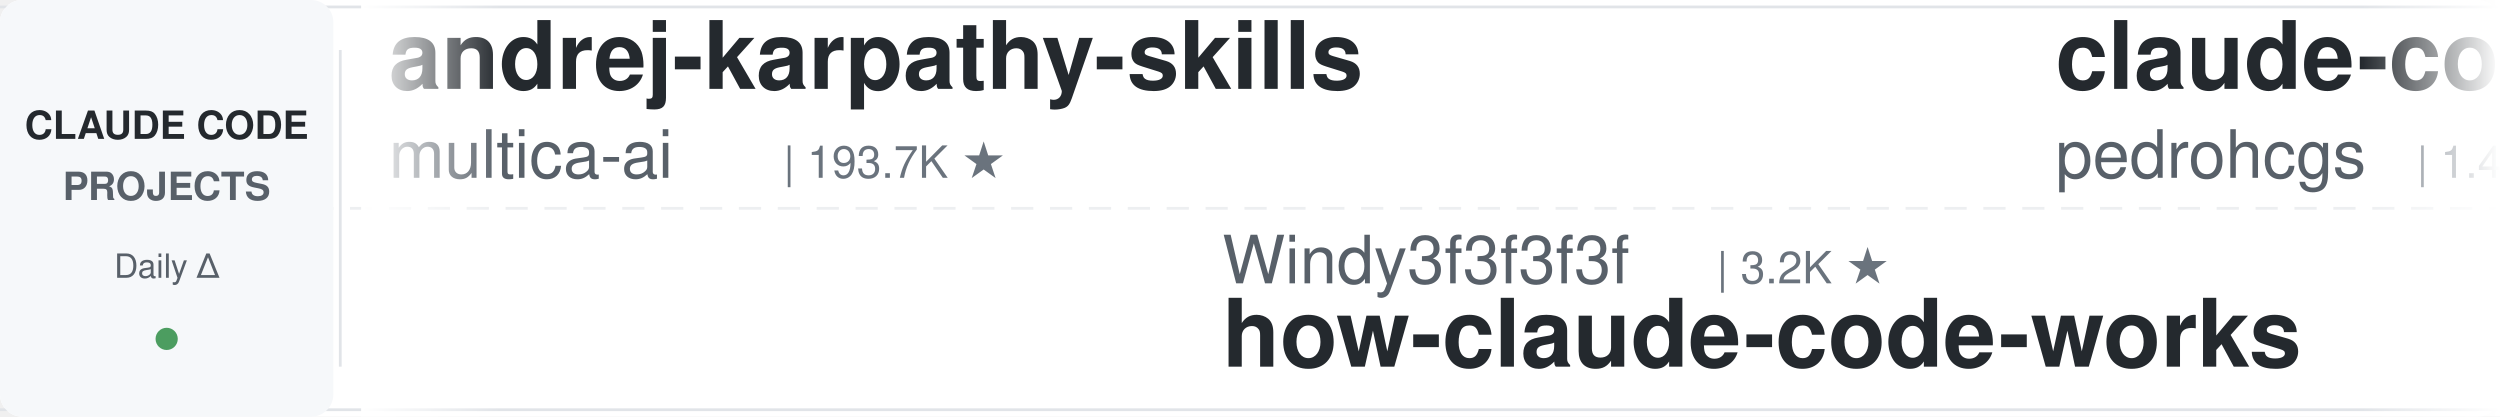
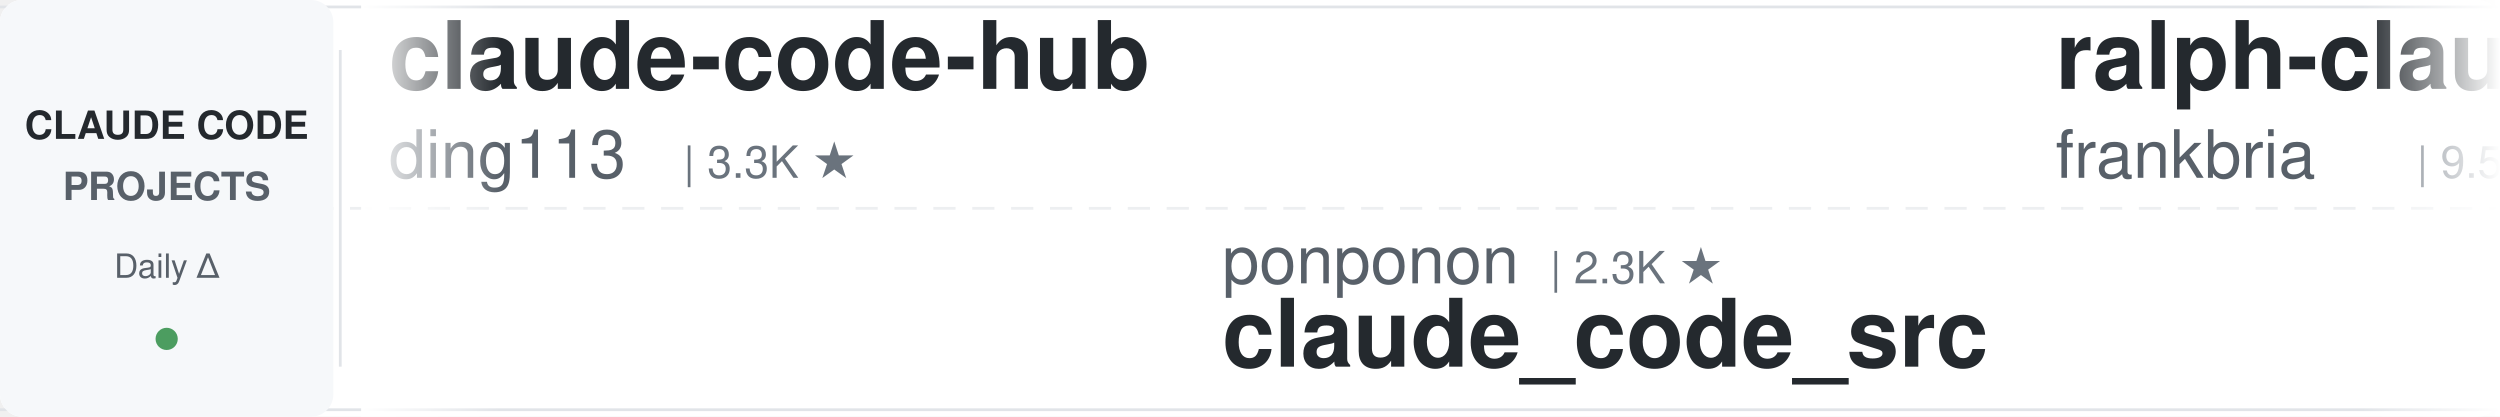
<svg xmlns="http://www.w3.org/2000/svg" width="900" height="150">
  <defs>
    <linearGradient id="leftFade" x1="0%" y1="0%" x2="100%" y2="0%">
      <stop offset="0%" style="stop-color:#ffffff;stop-opacity:1" />
      <stop offset="100%" style="stop-color:#ffffff;stop-opacity:0" />
    </linearGradient>
    <linearGradient id="rightFade" x1="0%" y1="0%" x2="100%" y2="0%">
      <stop offset="0%" style="stop-color:#ffffff;stop-opacity:0" />
      <stop offset="100%" style="stop-color:#ffffff;stop-opacity:1" />
    </linearGradient>
  </defs>
  <rect width="900" height="150" fill="#ffffff" rx="8" />
  <rect x="0" y="2" width="900" height="1" fill="#e1e4e8" />
  <rect x="0" y="147" width="900" height="1" fill="#e1e4e8" />
  <line x1="0" y1="75" x2="900" y2="75" stroke="#e1e4e8" stroke-width="1" stroke-dasharray="8 6" opacity="0.6" />
  <rect x="0" y="0" width="120" height="150" fill="#f6f8fa" rx="8" />
  <text x="60" y="50" font-family="-apple-system, BlinkMacSystemFont, 'Segoe UI', Helvetica, Arial, sans-serif" font-size="14" font-weight="600" fill="#24292e" text-anchor="middle">CLAUDE CODE</text>
  <text x="60" y="72" font-family="-apple-system, BlinkMacSystemFont, 'Segoe UI', Helvetica, Arial, sans-serif" font-size="14" font-weight="600" fill="#586069" text-anchor="middle">PROJECTS</text>
  <text x="60" y="100" font-family="-apple-system, BlinkMacSystemFont, 'Segoe UI', Helvetica, Arial, sans-serif" font-size="12" font-weight="500" fill="#586069" text-anchor="middle">Daily Δ</text>
  <circle cx="60" cy="122" r="4" fill="#22863a" opacity="0.8" />
  <rect x="122" y="18" width="1" height="114" fill="#e1e4e8" />
  <clipPath id="tickerClip">
    <rect x="130" y="0" width="770" height="150" />
  </clipPath>
  <g clip-path="url(#tickerClip)">
    <g id="tickerItems">
      <animateTransform attributeName="transform" attributeType="XML" type="translate" from="0 0" to="-3000 0" dur="54s" repeatCount="indefinite" />
      <g transform="translate(0, 0)">
-         <text x="140" y="32" font-family="-apple-system, BlinkMacSystemFont, 'Segoe UI', Helvetica, Arial, sans-serif" font-size="34" font-weight="600" fill="#24292e">andrej-karpathy-skills</text>
-         <text x="140" y="64" font-family="-apple-system, BlinkMacSystemFont, 'Segoe UI', Helvetica, Arial, sans-serif" font-size="24" font-weight="400" fill="#586069">multica-ai</text>
-         <text x="282" y="64" font-family="-apple-system, BlinkMacSystemFont, 'Segoe UI', Helvetica, Arial, sans-serif" font-size="16" font-weight="500" fill="#6a737d">| 193.7K ★</text>
+         <text x="140" y="32" font-family="-apple-system, BlinkMacSystemFont, 'Segoe UI', Helvetica, Arial, sans-serif" font-size="34" font-weight="600" fill="#24292e">claude-code-hub</text>
+         <text x="140" y="64" font-family="-apple-system, BlinkMacSystemFont, 'Segoe UI', Helvetica, Arial, sans-serif" font-size="24" font-weight="400" fill="#586069">ding113</text>
+         <text x="246" y="64" font-family="-apple-system, BlinkMacSystemFont, 'Segoe UI', Helvetica, Arial, sans-serif" font-size="16" font-weight="500" fill="#6a737d">| 3.3K ★</text>
      </g>
      <g transform="translate(300, 0)">
+         <text x="140" y="102" font-family="-apple-system, BlinkMacSystemFont, 'Segoe UI', Helvetica, Arial, sans-serif" font-size="24" font-weight="400" fill="#586069">ponponon</text>
+         <text x="258" y="102" font-family="-apple-system, BlinkMacSystemFont, 'Segoe UI', Helvetica, Arial, sans-serif" font-size="16" font-weight="500" fill="#6a737d">| 2.3K ★</text>
+         <text x="140" y="132" font-family="-apple-system, BlinkMacSystemFont, 'Segoe UI', Helvetica, Arial, sans-serif" font-size="34" font-weight="600" fill="#24292e">claude_code_src</text>
+       </g>
+       <g transform="translate(600, 0)">
+         <text x="140" y="32" font-family="-apple-system, BlinkMacSystemFont, 'Segoe UI', Helvetica, Arial, sans-serif" font-size="34" font-weight="600" fill="#24292e">ralph-claude-code</text>
+         <text x="140" y="64" font-family="-apple-system, BlinkMacSystemFont, 'Segoe UI', Helvetica, Arial, sans-serif" font-size="24" font-weight="400" fill="#586069">frankbria</text>
+         <text x="270" y="64" font-family="-apple-system, BlinkMacSystemFont, 'Segoe UI', Helvetica, Arial, sans-serif" font-size="16" font-weight="500" fill="#6a737d">| 9.5K ★</text>
+       </g>
+       <g transform="translate(900, 0)">
+         <text x="140" y="102" font-family="-apple-system, BlinkMacSystemFont, 'Segoe UI', Helvetica, Arial, sans-serif" font-size="24" font-weight="400" fill="#586069">anthropics</text>
+         <text x="282" y="102" font-family="-apple-system, BlinkMacSystemFont, 'Segoe UI', Helvetica, Arial, sans-serif" font-size="16" font-weight="500" fill="#6a737d">| 5.6K ★</text>
+         <text x="140" y="132" font-family="-apple-system, BlinkMacSystemFont, 'Segoe UI', Helvetica, Arial, sans-serif" font-size="34" font-weight="600" fill="#24292e">claude-code-security-rev...</text>
+       </g>
+       <g transform="translate(1200, 0)">
+         <text x="140" y="32" font-family="-apple-system, BlinkMacSystemFont, 'Segoe UI', Helvetica, Arial, sans-serif" font-size="34" font-weight="600" fill="#24292e">claude-code-ultimate-gui...</text>
+         <text x="140" y="64" font-family="-apple-system, BlinkMacSystemFont, 'Segoe UI', Helvetica, Arial, sans-serif" font-size="24" font-weight="400" fill="#586069">FlorianBruniaux</text>
+         <text x="342" y="64" font-family="-apple-system, BlinkMacSystemFont, 'Segoe UI', Helvetica, Arial, sans-serif" font-size="16" font-weight="500" fill="#6a737d">| 5.5K ★</text>
+       </g>
+       <g transform="translate(1500, 0)">
+         <text x="140" y="102" font-family="-apple-system, BlinkMacSystemFont, 'Segoe UI', Helvetica, Arial, sans-serif" font-size="24" font-weight="400" fill="#586069">zebbern</text>
+         <text x="246" y="102" font-family="-apple-system, BlinkMacSystemFont, 'Segoe UI', Helvetica, Arial, sans-serif" font-size="16" font-weight="500" fill="#6a737d">| 4.4K ★</text>
+         <text x="140" y="132" font-family="-apple-system, BlinkMacSystemFont, 'Segoe UI', Helvetica, Arial, sans-serif" font-size="34" font-weight="600" fill="#24292e">claude-code-guide</text>
+       </g>
+       <g transform="translate(1800, 0)">
+         <text x="140" y="32" font-family="-apple-system, BlinkMacSystemFont, 'Segoe UI', Helvetica, Arial, sans-serif" font-size="34" font-weight="600" fill="#24292e">claude-code-local</text>
+         <text x="140" y="64" font-family="-apple-system, BlinkMacSystemFont, 'Segoe UI', Helvetica, Arial, sans-serif" font-size="24" font-weight="400" fill="#586069">nicedreamzapp</text>
+         <text x="318" y="64" font-family="-apple-system, BlinkMacSystemFont, 'Segoe UI', Helvetica, Arial, sans-serif" font-size="16" font-weight="500" fill="#6a737d">| 3.0K ★</text>
+       </g>
+       <g transform="translate(2100, 0)">
+         <text x="140" y="102" font-family="-apple-system, BlinkMacSystemFont, 'Segoe UI', Helvetica, Arial, sans-serif" font-size="24" font-weight="400" fill="#586069">Pimzino</text>
+         <text x="246" y="102" font-family="-apple-system, BlinkMacSystemFont, 'Segoe UI', Helvetica, Arial, sans-serif" font-size="16" font-weight="500" fill="#6a737d">| 3.8K ★</text>
+         <text x="140" y="132" font-family="-apple-system, BlinkMacSystemFont, 'Segoe UI', Helvetica, Arial, sans-serif" font-size="34" font-weight="600" fill="#24292e">claude-code-spec-workflo...</text>
+       </g>
+       <g transform="translate(2400, 0)">
+         <text x="140" y="32" font-family="-apple-system, BlinkMacSystemFont, 'Segoe UI', Helvetica, Arial, sans-serif" font-size="34" font-weight="600" fill="#24292e">claude-code-my-workflow</text>
+         <text x="140" y="64" font-family="-apple-system, BlinkMacSystemFont, 'Segoe UI', Helvetica, Arial, sans-serif" font-size="24" font-weight="400" fill="#586069">pedrohcgs</text>
+         <text x="270" y="64" font-family="-apple-system, BlinkMacSystemFont, 'Segoe UI', Helvetica, Arial, sans-serif" font-size="16" font-weight="500" fill="#6a737d">| 1.4K ★</text>
+       </g>
+       <g transform="translate(2700, 0)">
        <text x="140" y="102" font-family="-apple-system, BlinkMacSystemFont, 'Segoe UI', Helvetica, Arial, sans-serif" font-size="24" font-weight="400" fill="#586069">Windy3f3f3f3f</text>
        <text x="318" y="102" font-family="-apple-system, BlinkMacSystemFont, 'Segoe UI', Helvetica, Arial, sans-serif" font-size="16" font-weight="500" fill="#6a737d">| 3.2K ★</text>
        <text x="140" y="132" font-family="-apple-system, BlinkMacSystemFont, 'Segoe UI', Helvetica, Arial, sans-serif" font-size="34" font-weight="600" fill="#24292e">how-claude-code-works</text>
      </g>
-       <g transform="translate(600, 0)">
-         <text x="140" y="32" font-family="-apple-system, BlinkMacSystemFont, 'Segoe UI', Helvetica, Arial, sans-serif" font-size="34" font-weight="600" fill="#24292e">claude-code-my-workflow</text>
-         <text x="140" y="64" font-family="-apple-system, BlinkMacSystemFont, 'Segoe UI', Helvetica, Arial, sans-serif" font-size="24" font-weight="400" fill="#586069">pedrohcgs</text>
-         <text x="270" y="64" font-family="-apple-system, BlinkMacSystemFont, 'Segoe UI', Helvetica, Arial, sans-serif" font-size="16" font-weight="500" fill="#6a737d">| 1.4K ★</text>
-       </g>
-       <g transform="translate(900, 0)">
-         <text x="140" y="102" font-family="-apple-system, BlinkMacSystemFont, 'Segoe UI', Helvetica, Arial, sans-serif" font-size="24" font-weight="400" fill="#586069">disler</text>
-         <text x="234" y="102" font-family="-apple-system, BlinkMacSystemFont, 'Segoe UI', Helvetica, Arial, sans-serif" font-size="16" font-weight="500" fill="#6a737d">| 3.8K ★</text>
-         <text x="140" y="132" font-family="-apple-system, BlinkMacSystemFont, 'Segoe UI', Helvetica, Arial, sans-serif" font-size="34" font-weight="600" fill="#24292e">claude-code-hooks-master...</text>
-       </g>
-       <g transform="translate(1200, 0)">
-         <text x="140" y="32" font-family="-apple-system, BlinkMacSystemFont, 'Segoe UI', Helvetica, Arial, sans-serif" font-size="34" font-weight="600" fill="#24292e">claude-code-book</text>
-         <text x="140" y="64" font-family="-apple-system, BlinkMacSystemFont, 'Segoe UI', Helvetica, Arial, sans-serif" font-size="24" font-weight="400" fill="#586069">lintsinghua</text>
-         <text x="294" y="64" font-family="-apple-system, BlinkMacSystemFont, 'Segoe UI', Helvetica, Arial, sans-serif" font-size="16" font-weight="500" fill="#6a737d">| 4.0K ★</text>
-       </g>
-       <g transform="translate(1500, 0)">
-         <text x="140" y="102" font-family="-apple-system, BlinkMacSystemFont, 'Segoe UI', Helvetica, Arial, sans-serif" font-size="24" font-weight="400" fill="#586069">shanraisshan</text>
-         <text x="306" y="102" font-family="-apple-system, BlinkMacSystemFont, 'Segoe UI', Helvetica, Arial, sans-serif" font-size="16" font-weight="500" fill="#6a737d">| 63.0K ★</text>
-         <text x="140" y="132" font-family="-apple-system, BlinkMacSystemFont, 'Segoe UI', Helvetica, Arial, sans-serif" font-size="34" font-weight="600" fill="#24292e">claude-code-best-practic...</text>
-       </g>
-       <g transform="translate(1800, 0)">
-         <text x="140" y="32" font-family="-apple-system, BlinkMacSystemFont, 'Segoe UI', Helvetica, Arial, sans-serif" font-size="34" font-weight="600" fill="#24292e">claude-code-prompts</text>
-         <text x="140" y="64" font-family="-apple-system, BlinkMacSystemFont, 'Segoe UI', Helvetica, Arial, sans-serif" font-size="24" font-weight="400" fill="#586069">repowise-dev</text>
-         <text x="306" y="64" font-family="-apple-system, BlinkMacSystemFont, 'Segoe UI', Helvetica, Arial, sans-serif" font-size="16" font-weight="500" fill="#6a737d">| 1.2K ★</text>
-       </g>
-       <g transform="translate(2100, 0)">
-         <text x="140" y="102" font-family="-apple-system, BlinkMacSystemFont, 'Segoe UI', Helvetica, Arial, sans-serif" font-size="24" font-weight="400" fill="#586069">Yeachan-Heo</text>
-         <text x="294" y="102" font-family="-apple-system, BlinkMacSystemFont, 'Segoe UI', Helvetica, Arial, sans-serif" font-size="16" font-weight="500" fill="#6a737d">| 37.9K ★</text>
-         <text x="140" y="132" font-family="-apple-system, BlinkMacSystemFont, 'Segoe UI', Helvetica, Arial, sans-serif" font-size="34" font-weight="600" fill="#24292e">oh-my-claudecode</text>
-       </g>
-       <g transform="translate(2400, 0)">
-         <text x="140" y="32" font-family="-apple-system, BlinkMacSystemFont, 'Segoe UI', Helvetica, Arial, sans-serif" font-size="34" font-weight="600" fill="#24292e">claude-code-engineering</text>
-         <text x="140" y="64" font-family="-apple-system, BlinkMacSystemFont, 'Segoe UI', Helvetica, Arial, sans-serif" font-size="24" font-weight="400" fill="#586069">huangjia2019</text>
-         <text x="306" y="64" font-family="-apple-system, BlinkMacSystemFont, 'Segoe UI', Helvetica, Arial, sans-serif" font-size="16" font-weight="500" fill="#6a737d">| 990 ★</text>
-       </g>
-       <g transform="translate(2700, 0)">
-         <text x="140" y="102" font-family="-apple-system, BlinkMacSystemFont, 'Segoe UI', Helvetica, Arial, sans-serif" font-size="24" font-weight="400" fill="#586069">OneRedOak</text>
-         <text x="270" y="102" font-family="-apple-system, BlinkMacSystemFont, 'Segoe UI', Helvetica, Arial, sans-serif" font-size="16" font-weight="500" fill="#6a737d">| 3.9K ★</text>
-         <text x="140" y="132" font-family="-apple-system, BlinkMacSystemFont, 'Segoe UI', Helvetica, Arial, sans-serif" font-size="34" font-weight="600" fill="#24292e">claude-code-workflows</text>
-       </g>
      <g transform="translate(3000, 0)">
-         <text x="140" y="32" font-family="-apple-system, BlinkMacSystemFont, 'Segoe UI', Helvetica, Arial, sans-serif" font-size="34" font-weight="600" fill="#24292e">andrej-karpathy-skills</text>
-         <text x="140" y="64" font-family="-apple-system, BlinkMacSystemFont, 'Segoe UI', Helvetica, Arial, sans-serif" font-size="24" font-weight="400" fill="#586069">multica-ai</text>
-         <text x="282" y="64" font-family="-apple-system, BlinkMacSystemFont, 'Segoe UI', Helvetica, Arial, sans-serif" font-size="16" font-weight="500" fill="#6a737d">| 193.7K ★</text>
+         <text x="140" y="32" font-family="-apple-system, BlinkMacSystemFont, 'Segoe UI', Helvetica, Arial, sans-serif" font-size="34" font-weight="600" fill="#24292e">claude-code-hub</text>
+         <text x="140" y="64" font-family="-apple-system, BlinkMacSystemFont, 'Segoe UI', Helvetica, Arial, sans-serif" font-size="24" font-weight="400" fill="#586069">ding113</text>
+         <text x="246" y="64" font-family="-apple-system, BlinkMacSystemFont, 'Segoe UI', Helvetica, Arial, sans-serif" font-size="16" font-weight="500" fill="#6a737d">| 3.3K ★</text>
      </g>
      <g transform="translate(3300, 0)">
-         <text x="140" y="102" font-family="-apple-system, BlinkMacSystemFont, 'Segoe UI', Helvetica, Arial, sans-serif" font-size="24" font-weight="400" fill="#586069">Windy3f3f3f3f</text>
-         <text x="318" y="102" font-family="-apple-system, BlinkMacSystemFont, 'Segoe UI', Helvetica, Arial, sans-serif" font-size="16" font-weight="500" fill="#6a737d">| 3.2K ★</text>
-         <text x="140" y="132" font-family="-apple-system, BlinkMacSystemFont, 'Segoe UI', Helvetica, Arial, sans-serif" font-size="34" font-weight="600" fill="#24292e">how-claude-code-works</text>
+         <text x="140" y="102" font-family="-apple-system, BlinkMacSystemFont, 'Segoe UI', Helvetica, Arial, sans-serif" font-size="24" font-weight="400" fill="#586069">ponponon</text>
+         <text x="258" y="102" font-family="-apple-system, BlinkMacSystemFont, 'Segoe UI', Helvetica, Arial, sans-serif" font-size="16" font-weight="500" fill="#6a737d">| 2.3K ★</text>
+         <text x="140" y="132" font-family="-apple-system, BlinkMacSystemFont, 'Segoe UI', Helvetica, Arial, sans-serif" font-size="34" font-weight="600" fill="#24292e">claude_code_src</text>
      </g>
      <g transform="translate(3600, 0)">
-         <text x="140" y="32" font-family="-apple-system, BlinkMacSystemFont, 'Segoe UI', Helvetica, Arial, sans-serif" font-size="34" font-weight="600" fill="#24292e">claude-code-my-workflow</text>
-         <text x="140" y="64" font-family="-apple-system, BlinkMacSystemFont, 'Segoe UI', Helvetica, Arial, sans-serif" font-size="24" font-weight="400" fill="#586069">pedrohcgs</text>
-         <text x="270" y="64" font-family="-apple-system, BlinkMacSystemFont, 'Segoe UI', Helvetica, Arial, sans-serif" font-size="16" font-weight="500" fill="#6a737d">| 1.4K ★</text>
+         <text x="140" y="32" font-family="-apple-system, BlinkMacSystemFont, 'Segoe UI', Helvetica, Arial, sans-serif" font-size="34" font-weight="600" fill="#24292e">ralph-claude-code</text>
+         <text x="140" y="64" font-family="-apple-system, BlinkMacSystemFont, 'Segoe UI', Helvetica, Arial, sans-serif" font-size="24" font-weight="400" fill="#586069">frankbria</text>
+         <text x="270" y="64" font-family="-apple-system, BlinkMacSystemFont, 'Segoe UI', Helvetica, Arial, sans-serif" font-size="16" font-weight="500" fill="#6a737d">| 9.5K ★</text>
      </g>
      <g transform="translate(3900, 0)">
-         <text x="140" y="102" font-family="-apple-system, BlinkMacSystemFont, 'Segoe UI', Helvetica, Arial, sans-serif" font-size="24" font-weight="400" fill="#586069">disler</text>
-         <text x="234" y="102" font-family="-apple-system, BlinkMacSystemFont, 'Segoe UI', Helvetica, Arial, sans-serif" font-size="16" font-weight="500" fill="#6a737d">| 3.8K ★</text>
-         <text x="140" y="132" font-family="-apple-system, BlinkMacSystemFont, 'Segoe UI', Helvetica, Arial, sans-serif" font-size="34" font-weight="600" fill="#24292e">claude-code-hooks-master...</text>
+         <text x="140" y="102" font-family="-apple-system, BlinkMacSystemFont, 'Segoe UI', Helvetica, Arial, sans-serif" font-size="24" font-weight="400" fill="#586069">anthropics</text>
+         <text x="282" y="102" font-family="-apple-system, BlinkMacSystemFont, 'Segoe UI', Helvetica, Arial, sans-serif" font-size="16" font-weight="500" fill="#6a737d">| 5.6K ★</text>
+         <text x="140" y="132" font-family="-apple-system, BlinkMacSystemFont, 'Segoe UI', Helvetica, Arial, sans-serif" font-size="34" font-weight="600" fill="#24292e">claude-code-security-rev...</text>
      </g>
    </g>
  </g>
  <rect x="130" y="0" width="50" height="150" fill="url(#leftFade)" />
  <rect x="850" y="0" width="50" height="150" fill="url(#rightFade)" />
</svg>
